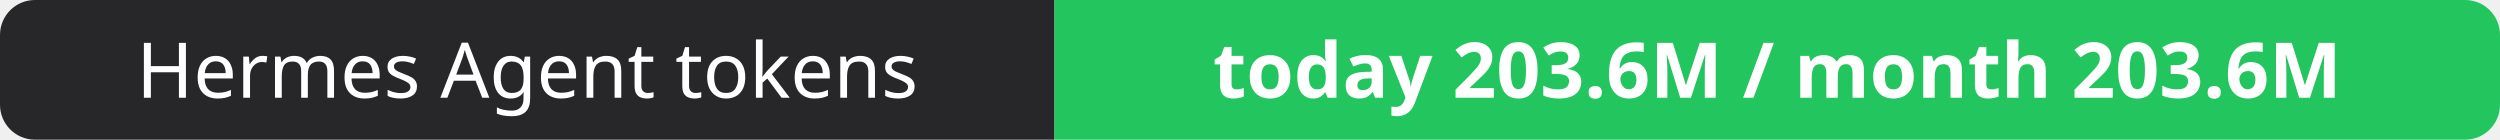
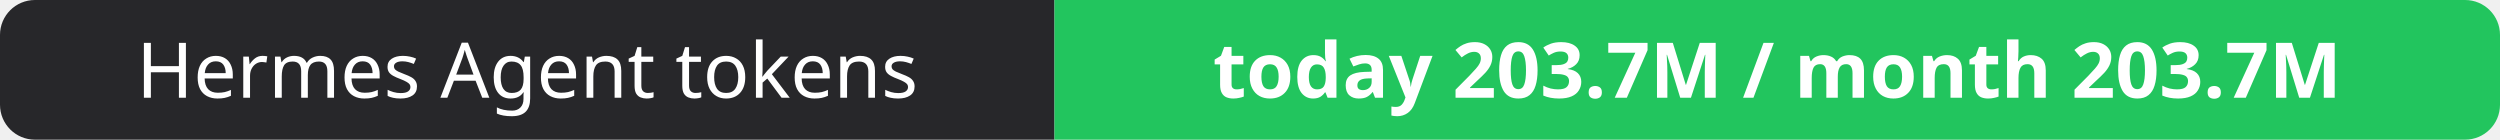
- <svg xmlns="http://www.w3.org/2000/svg" width="358" height="20" role="img" aria-label="Hermes Agent tokens: today 203.6M / month 203.6M">
+ <svg xmlns="http://www.w3.org/2000/svg" width="358" height="20" role="img" aria-label="Hermes Agent tokens: today 203.7M / month 203.7M">
  <clipPath id="r">
    <rect width="358" height="20" rx="5" fill="#fff" />
  </clipPath>
  <g clip-path="url(#r)">
    <rect width="151" height="20" fill="#27272a" />
    <rect x="151" width="207" height="20" fill="#22c55e" />
  </g>
  <g fill="#fff" text-anchor="middle" font-family="Verdana,Geneva,sans-serif" font-size="11">
    <text x="75.5" y="14">Hermes Agent tokens</text>
-     <text x="254.5" y="14" font-weight="700">today 203.6M / month 203.6M</text>
+     <text x="254.5" y="14" font-weight="700">today 203.7M / month 203.7M</text>
  </g>
</svg>
